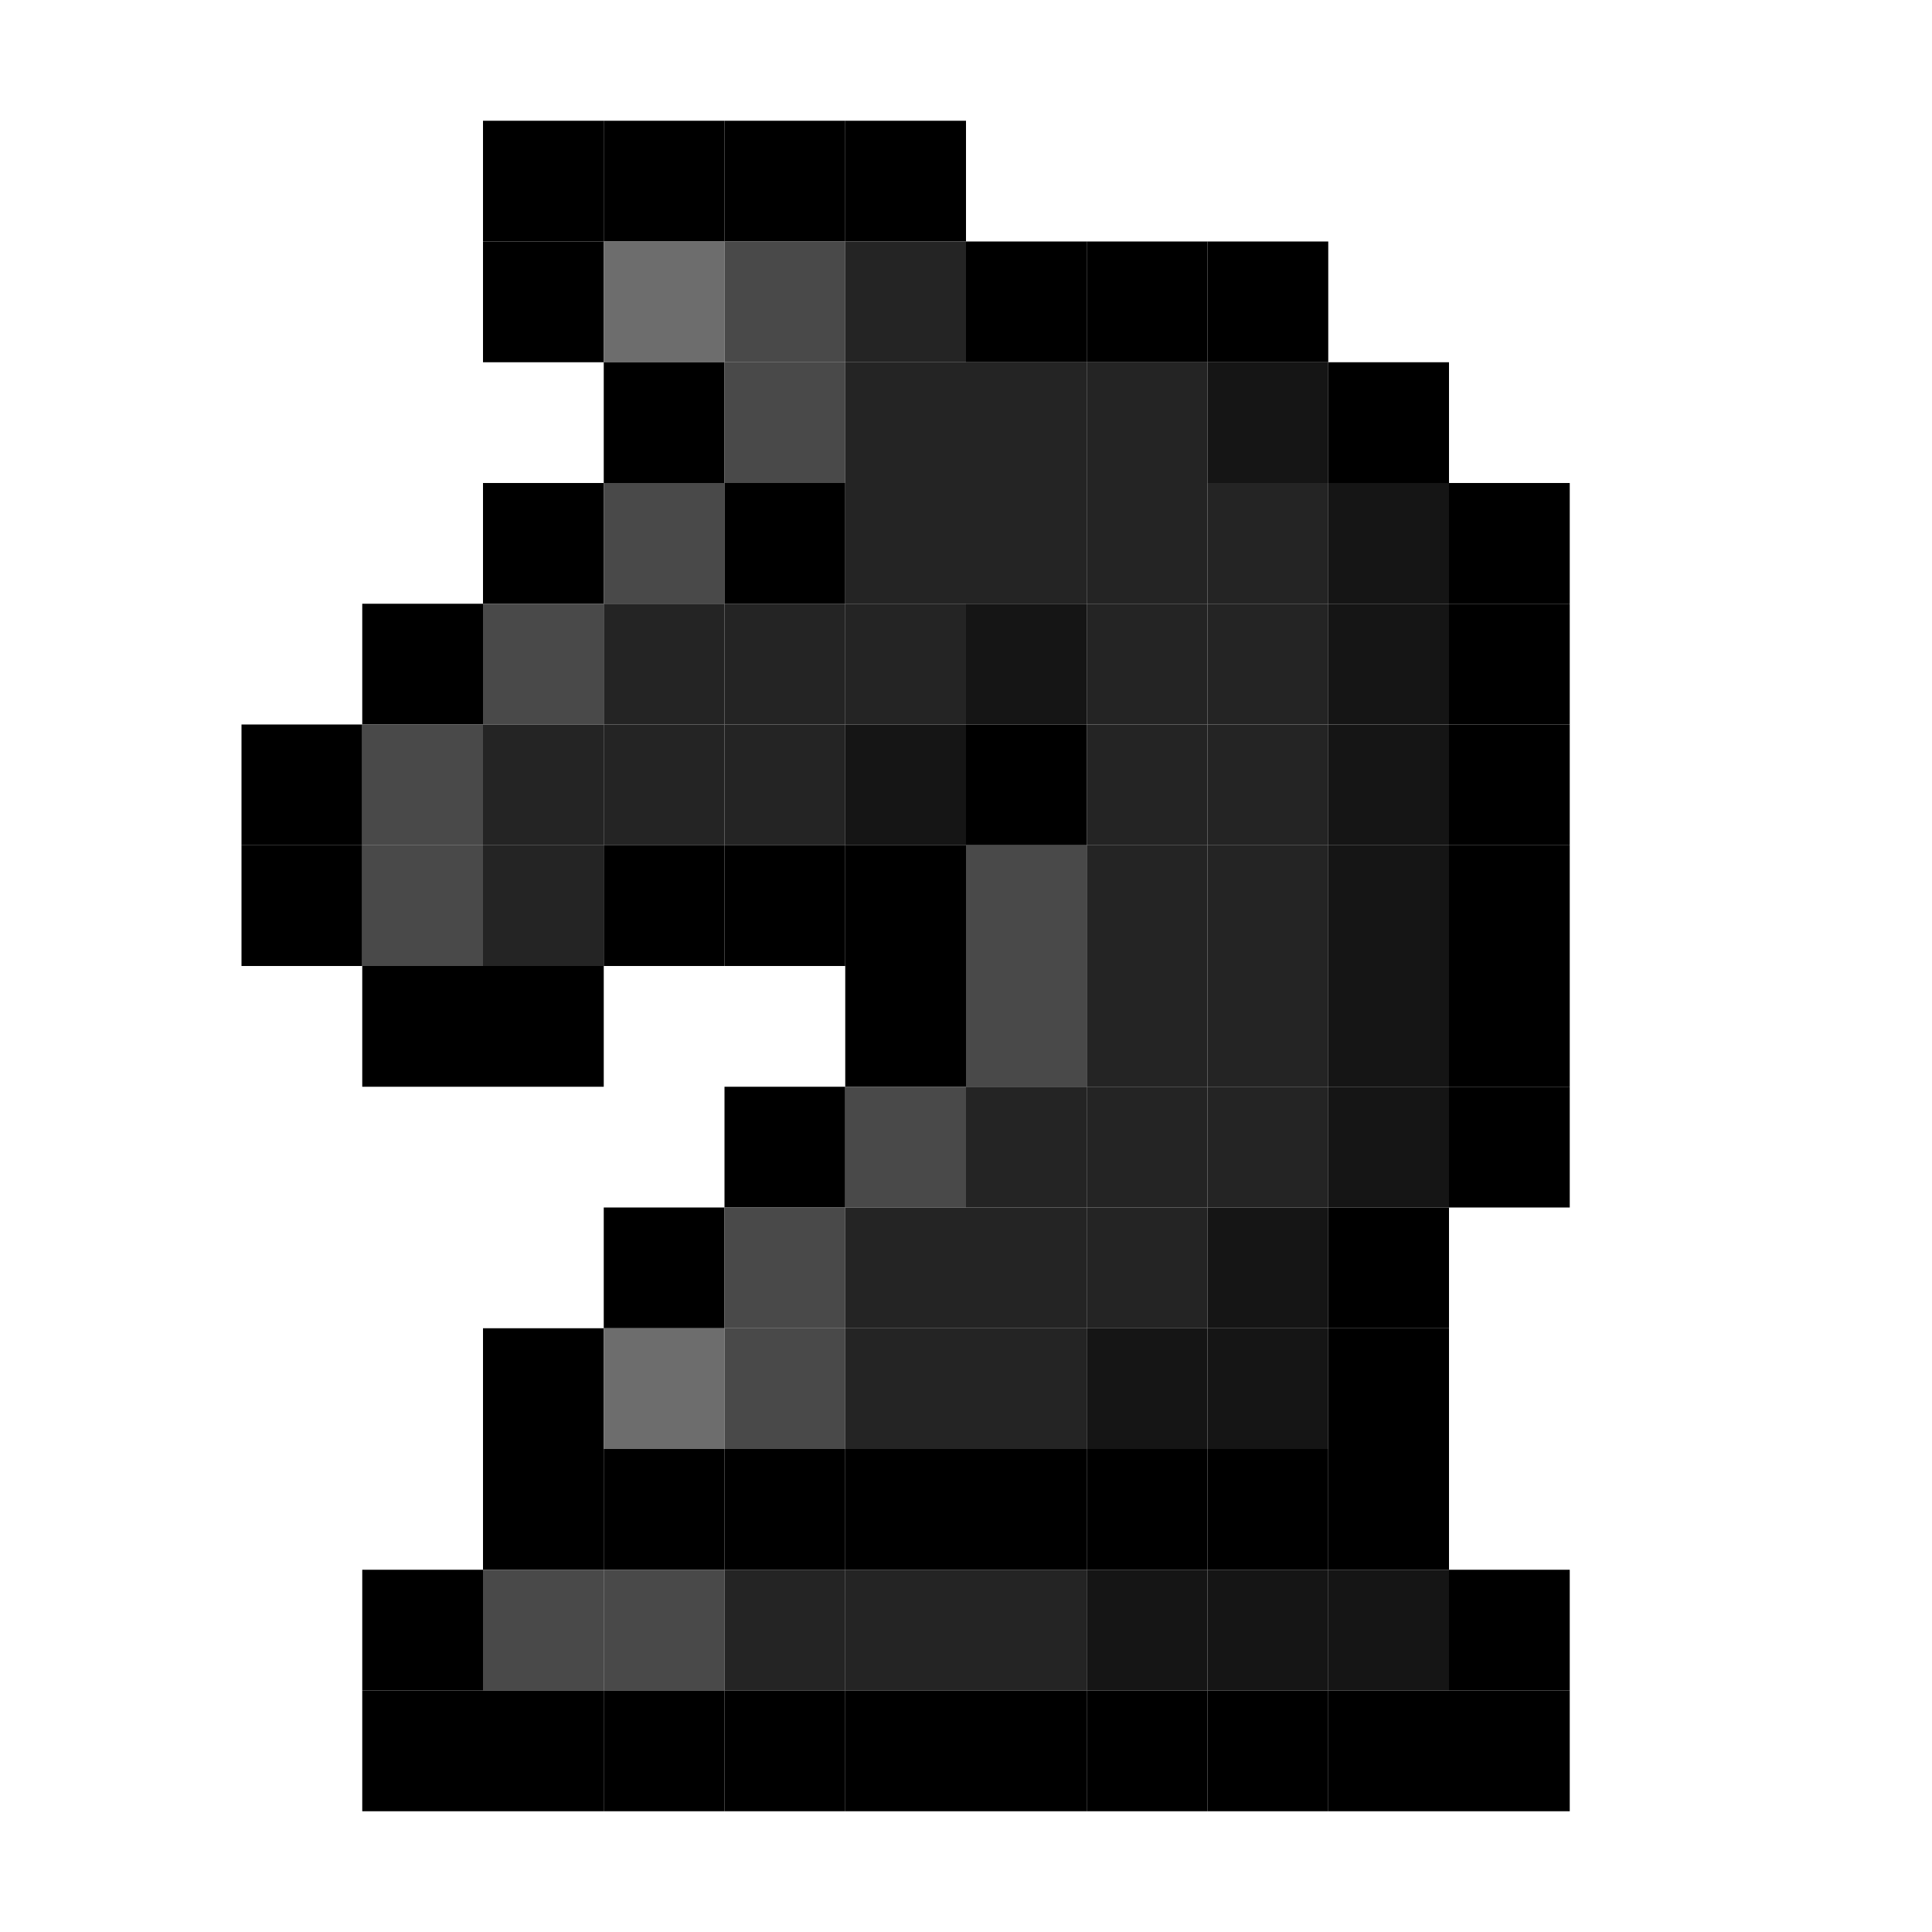
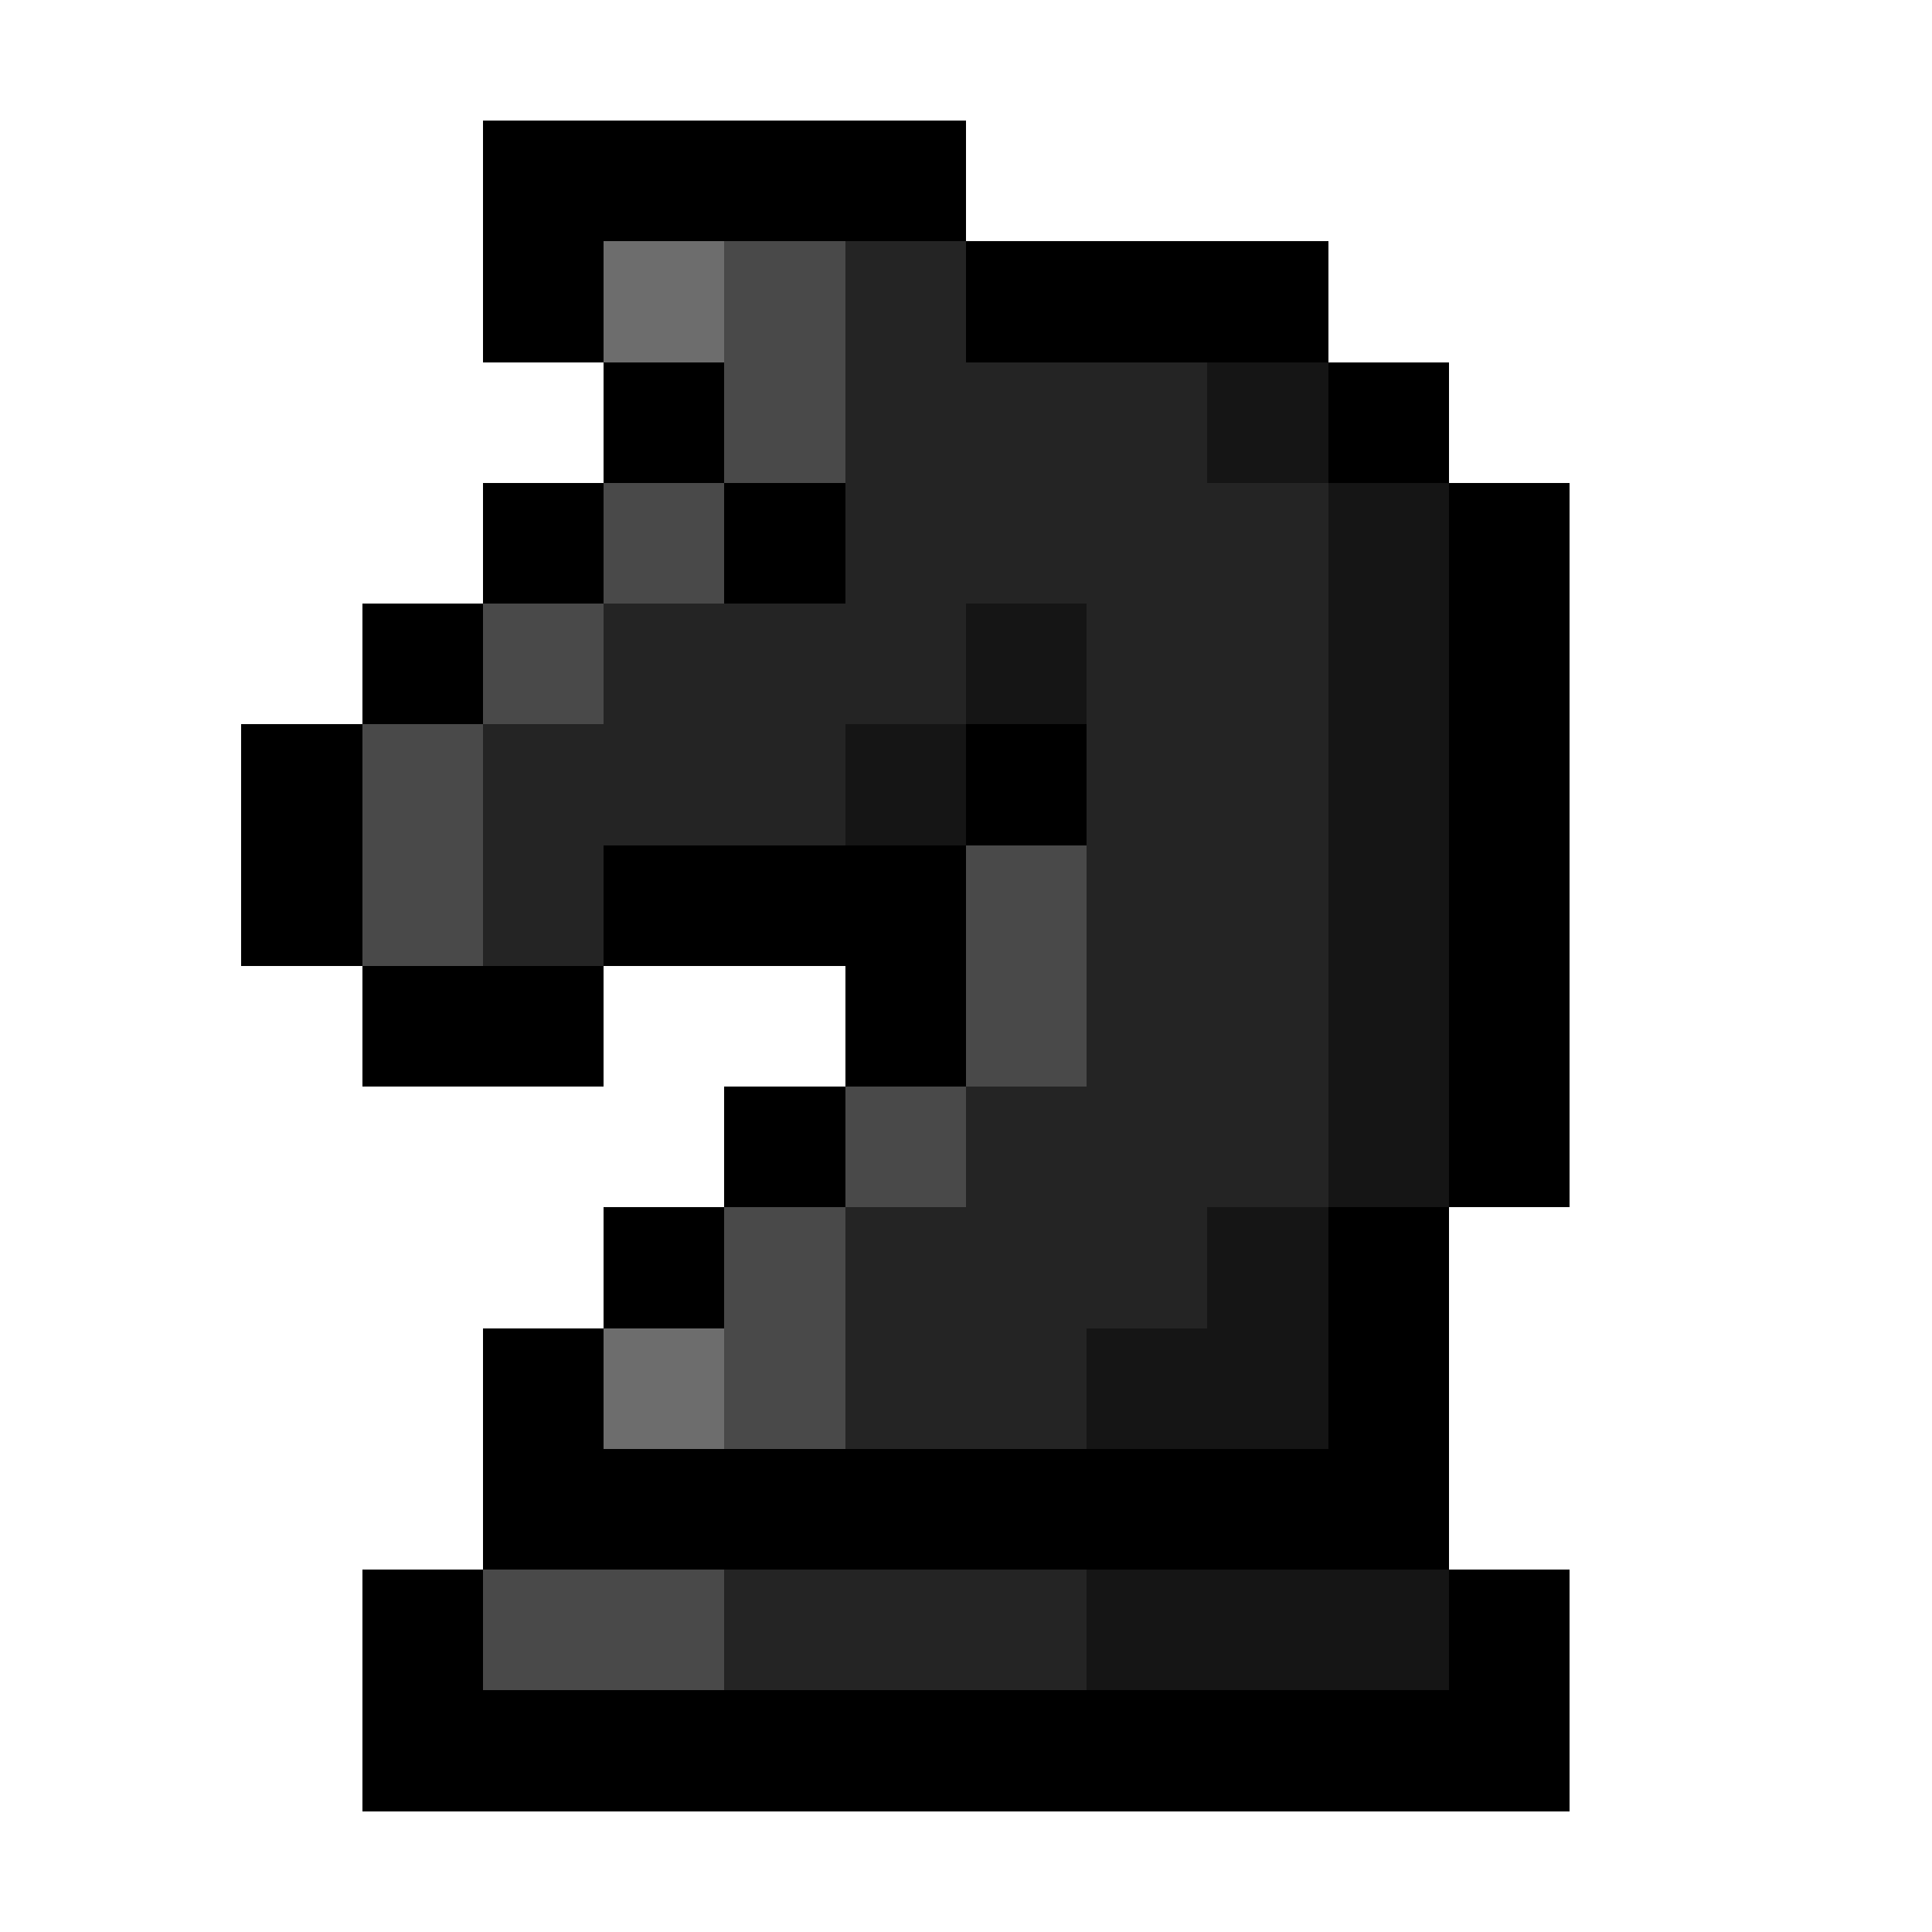
- <svg xmlns="http://www.w3.org/2000/svg" baseProfile="full" height="640px" version="1.1" width="640px">
-   <defs />
-   <rect fill="rgb(0,0,0)" height="40px" width="40px" x="160px" y="40px" />
-   <rect fill="rgb(0,0,0)" height="40px" width="40px" x="200px" y="40px" />
-   <rect fill="rgb(0,0,0)" height="40px" width="40px" x="240px" y="40px" />
-   <rect fill="rgb(0,0,0)" height="40px" width="40px" x="280px" y="40px" />
-   <rect fill="rgb(0,0,0)" height="40px" width="40px" x="160px" y="80px" />
-   <rect fill="rgb(109,109,109)" height="40px" width="40px" x="200px" y="80px" />
-   <rect fill="rgb(73,73,73)" height="40px" width="40px" x="240px" y="80px" />
-   <rect fill="rgb(36,36,36)" height="40px" width="40px" x="280px" y="80px" />
-   <rect fill="rgb(0,0,0)" height="40px" width="40px" x="320px" y="80px" />
-   <rect fill="rgb(0,0,0)" height="40px" width="40px" x="360px" y="80px" />
-   <rect fill="rgb(0,0,0)" height="40px" width="40px" x="400px" y="80px" />
-   <rect fill="rgb(0,0,0)" height="40px" width="40px" x="200px" y="120px" />
-   <rect fill="rgb(73,73,73)" height="40px" width="40px" x="240px" y="120px" />
-   <rect fill="rgb(36,36,36)" height="40px" width="40px" x="280px" y="120px" />
-   <rect fill="rgb(36,36,36)" height="40px" width="40px" x="320px" y="120px" />
-   <rect fill="rgb(36,36,36)" height="40px" width="40px" x="360px" y="120px" />
-   <rect fill="rgb(21,21,21)" height="40px" width="40px" x="400px" y="120px" />
-   <rect fill="rgb(0,0,0)" height="40px" width="40px" x="440px" y="120px" />
-   <rect fill="rgb(0,0,0)" height="40px" width="40px" x="160px" y="160px" />
-   <rect fill="rgb(73,73,73)" height="40px" width="40px" x="200px" y="160px" />
-   <rect fill="rgb(0,0,0)" height="40px" width="40px" x="240px" y="160px" />
-   <rect fill="rgb(36,36,36)" height="40px" width="40px" x="280px" y="160px" />
-   <rect fill="rgb(36,36,36)" height="40px" width="40px" x="320px" y="160px" />
-   <rect fill="rgb(36,36,36)" height="40px" width="40px" x="360px" y="160px" />
-   <rect fill="rgb(36,36,36)" height="40px" width="40px" x="400px" y="160px" />
-   <rect fill="rgb(21,21,21)" height="40px" width="40px" x="440px" y="160px" />
-   <rect fill="rgb(0,0,0)" height="40px" width="40px" x="480px" y="160px" />
-   <rect fill="rgb(0,0,0)" height="40px" width="40px" x="120px" y="200px" />
-   <rect fill="rgb(73,73,73)" height="40px" width="40px" x="160px" y="200px" />
-   <rect fill="rgb(36,36,36)" height="40px" width="40px" x="200px" y="200px" />
-   <rect fill="rgb(36,36,36)" height="40px" width="40px" x="240px" y="200px" />
-   <rect fill="rgb(36,36,36)" height="40px" width="40px" x="280px" y="200px" />
-   <rect fill="rgb(21,21,21)" height="40px" width="40px" x="320px" y="200px" />
-   <rect fill="rgb(36,36,36)" height="40px" width="40px" x="360px" y="200px" />
-   <rect fill="rgb(36,36,36)" height="40px" width="40px" x="400px" y="200px" />
-   <rect fill="rgb(21,21,21)" height="40px" width="40px" x="440px" y="200px" />
-   <rect fill="rgb(0,0,0)" height="40px" width="40px" x="480px" y="200px" />
-   <rect fill="rgb(0,0,0)" height="40px" width="40px" x="80px" y="240px" />
-   <rect fill="rgb(73,73,73)" height="40px" width="40px" x="120px" y="240px" />
-   <rect fill="rgb(36,36,36)" height="40px" width="40px" x="160px" y="240px" />
-   <rect fill="rgb(36,36,36)" height="40px" width="40px" x="200px" y="240px" />
-   <rect fill="rgb(36,36,36)" height="40px" width="40px" x="240px" y="240px" />
-   <rect fill="rgb(21,21,21)" height="40px" width="40px" x="280px" y="240px" />
-   <rect fill="rgb(0,0,0)" height="40px" width="40px" x="320px" y="240px" />
-   <rect fill="rgb(36,36,36)" height="40px" width="40px" x="360px" y="240px" />
-   <rect fill="rgb(36,36,36)" height="40px" width="40px" x="400px" y="240px" />
-   <rect fill="rgb(21,21,21)" height="40px" width="40px" x="440px" y="240px" />
-   <rect fill="rgb(0,0,0)" height="40px" width="40px" x="480px" y="240px" />
-   <rect fill="rgb(0,0,0)" height="40px" width="40px" x="80px" y="280px" />
-   <rect fill="rgb(73,73,73)" height="40px" width="40px" x="120px" y="280px" />
-   <rect fill="rgb(36,36,36)" height="40px" width="40px" x="160px" y="280px" />
-   <rect fill="rgb(0,0,0)" height="40px" width="40px" x="200px" y="280px" />
-   <rect fill="rgb(0,0,0)" height="40px" width="40px" x="240px" y="280px" />
-   <rect fill="rgb(0,0,0)" height="40px" width="40px" x="280px" y="280px" />
-   <rect fill="rgb(73,73,73)" height="40px" width="40px" x="320px" y="280px" />
-   <rect fill="rgb(36,36,36)" height="40px" width="40px" x="360px" y="280px" />
-   <rect fill="rgb(36,36,36)" height="40px" width="40px" x="400px" y="280px" />
-   <rect fill="rgb(21,21,21)" height="40px" width="40px" x="440px" y="280px" />
-   <rect fill="rgb(0,0,0)" height="40px" width="40px" x="480px" y="280px" />
-   <rect fill="rgb(0,0,0)" height="40px" width="40px" x="120px" y="320px" />
-   <rect fill="rgb(0,0,0)" height="40px" width="40px" x="160px" y="320px" />
-   <rect fill="rgb(0,0,0)" height="40px" width="40px" x="280px" y="320px" />
-   <rect fill="rgb(73,73,73)" height="40px" width="40px" x="320px" y="320px" />
-   <rect fill="rgb(36,36,36)" height="40px" width="40px" x="360px" y="320px" />
-   <rect fill="rgb(36,36,36)" height="40px" width="40px" x="400px" y="320px" />
-   <rect fill="rgb(21,21,21)" height="40px" width="40px" x="440px" y="320px" />
-   <rect fill="rgb(0,0,0)" height="40px" width="40px" x="480px" y="320px" />
-   <rect fill="rgb(0,0,0)" height="40px" width="40px" x="240px" y="360px" />
-   <rect fill="rgb(73,73,73)" height="40px" width="40px" x="280px" y="360px" />
-   <rect fill="rgb(36,36,36)" height="40px" width="40px" x="320px" y="360px" />
-   <rect fill="rgb(36,36,36)" height="40px" width="40px" x="360px" y="360px" />
-   <rect fill="rgb(36,36,36)" height="40px" width="40px" x="400px" y="360px" />
-   <rect fill="rgb(21,21,21)" height="40px" width="40px" x="440px" y="360px" />
-   <rect fill="rgb(0,0,0)" height="40px" width="40px" x="480px" y="360px" />
-   <rect fill="rgb(0,0,0)" height="40px" width="40px" x="200px" y="400px" />
-   <rect fill="rgb(73,73,73)" height="40px" width="40px" x="240px" y="400px" />
-   <rect fill="rgb(36,36,36)" height="40px" width="40px" x="280px" y="400px" />
-   <rect fill="rgb(36,36,36)" height="40px" width="40px" x="320px" y="400px" />
-   <rect fill="rgb(36,36,36)" height="40px" width="40px" x="360px" y="400px" />
-   <rect fill="rgb(21,21,21)" height="40px" width="40px" x="400px" y="400px" />
-   <rect fill="rgb(0,0,0)" height="40px" width="40px" x="440px" y="400px" />
-   <rect fill="rgb(0,0,0)" height="40px" width="40px" x="160px" y="440px" />
-   <rect fill="rgb(109,109,109)" height="40px" width="40px" x="200px" y="440px" />
-   <rect fill="rgb(73,73,73)" height="40px" width="40px" x="240px" y="440px" />
-   <rect fill="rgb(36,36,36)" height="40px" width="40px" x="280px" y="440px" />
-   <rect fill="rgb(36,36,36)" height="40px" width="40px" x="320px" y="440px" />
-   <rect fill="rgb(21,21,21)" height="40px" width="40px" x="360px" y="440px" />
-   <rect fill="rgb(21,21,21)" height="40px" width="40px" x="400px" y="440px" />
-   <rect fill="rgb(0,0,0)" height="40px" width="40px" x="440px" y="440px" />
-   <rect fill="rgb(0,0,0)" height="40px" width="40px" x="160px" y="480px" />
-   <rect fill="rgb(0,0,0)" height="40px" width="40px" x="200px" y="480px" />
-   <rect fill="rgb(0,0,0)" height="40px" width="40px" x="240px" y="480px" />
-   <rect fill="rgb(0,0,0)" height="40px" width="40px" x="280px" y="480px" />
-   <rect fill="rgb(0,0,0)" height="40px" width="40px" x="320px" y="480px" />
-   <rect fill="rgb(0,0,0)" height="40px" width="40px" x="360px" y="480px" />
-   <rect fill="rgb(0,0,0)" height="40px" width="40px" x="400px" y="480px" />
-   <rect fill="rgb(0,0,0)" height="40px" width="40px" x="440px" y="480px" />
-   <rect fill="rgb(0,0,0)" height="40px" width="40px" x="120px" y="520px" />
-   <rect fill="rgb(73,73,73)" height="40px" width="40px" x="160px" y="520px" />
-   <rect fill="rgb(73,73,73)" height="40px" width="40px" x="200px" y="520px" />
-   <rect fill="rgb(36,36,36)" height="40px" width="40px" x="240px" y="520px" />
-   <rect fill="rgb(36,36,36)" height="40px" width="40px" x="280px" y="520px" />
-   <rect fill="rgb(36,36,36)" height="40px" width="40px" x="320px" y="520px" />
-   <rect fill="rgb(21,21,21)" height="40px" width="40px" x="360px" y="520px" />
-   <rect fill="rgb(21,21,21)" height="40px" width="40px" x="400px" y="520px" />
-   <rect fill="rgb(21,21,21)" height="40px" width="40px" x="440px" y="520px" />
-   <rect fill="rgb(0,0,0)" height="40px" width="40px" x="480px" y="520px" />
-   <rect fill="rgb(0,0,0)" height="40px" width="40px" x="120px" y="560px" />
-   <rect fill="rgb(0,0,0)" height="40px" width="40px" x="160px" y="560px" />
-   <rect fill="rgb(0,0,0)" height="40px" width="40px" x="200px" y="560px" />
-   <rect fill="rgb(0,0,0)" height="40px" width="40px" x="240px" y="560px" />
-   <rect fill="rgb(0,0,0)" height="40px" width="40px" x="280px" y="560px" />
-   <rect fill="rgb(0,0,0)" height="40px" width="40px" x="320px" y="560px" />
-   <rect fill="rgb(0,0,0)" height="40px" width="40px" x="360px" y="560px" />
-   <rect fill="rgb(0,0,0)" height="40px" width="40px" x="400px" y="560px" />
-   <rect fill="rgb(0,0,0)" height="40px" width="40px" x="440px" y="560px" />
-   <rect fill="rgb(0,0,0)" height="40px" width="40px" x="480px" y="560px" />
+ <svg xmlns="http://www.w3.org/2000/svg" viewBox="0 -0.5 16 16" shape-rendering="crispEdges">
+   <path stroke="#000000" d="M4 1h4M4 2h1M8 2h3M5 3h1M11 3h1M4 4h1M6 4h1M12 4h1M3 5h1M12 5h1M2 6h1M8 6h1M12 6h1M2 7h1M5 7h3M12 7h1M3 8h2M7 8h1M12 8h1M6 9h1M12 9h1M5 10h1M11 10h1M4 11h1M11 11h1M4 12h8M3 13h1M12 13h1M3 14h10" />
+   <path stroke="#6d6d6d" d="M5 2h1M5 11h1" />
+   <path stroke="#494949" d="M6 2h1M6 3h1M5 4h1M4 5h1M3 6h1M3 7h1M8 7h1M8 8h1M7 9h1M6 10h1M6 11h1M4 13h2" />
+   <path stroke="#242424" d="M7 2h1M7 3h3M7 4h4M5 5h3M9 5h2M4 6h3M9 6h2M4 7h1M9 7h2M9 8h2M8 9h3M7 10h3M7 11h2M6 13h3" />
+   <path stroke="#151515" d="M10 3h1M11 4h1M8 5h1M11 5h1M7 6h1M11 6h1M11 7h1M11 8h1M11 9h1M10 10h1M9 11h2M9 13h3" />
</svg>
